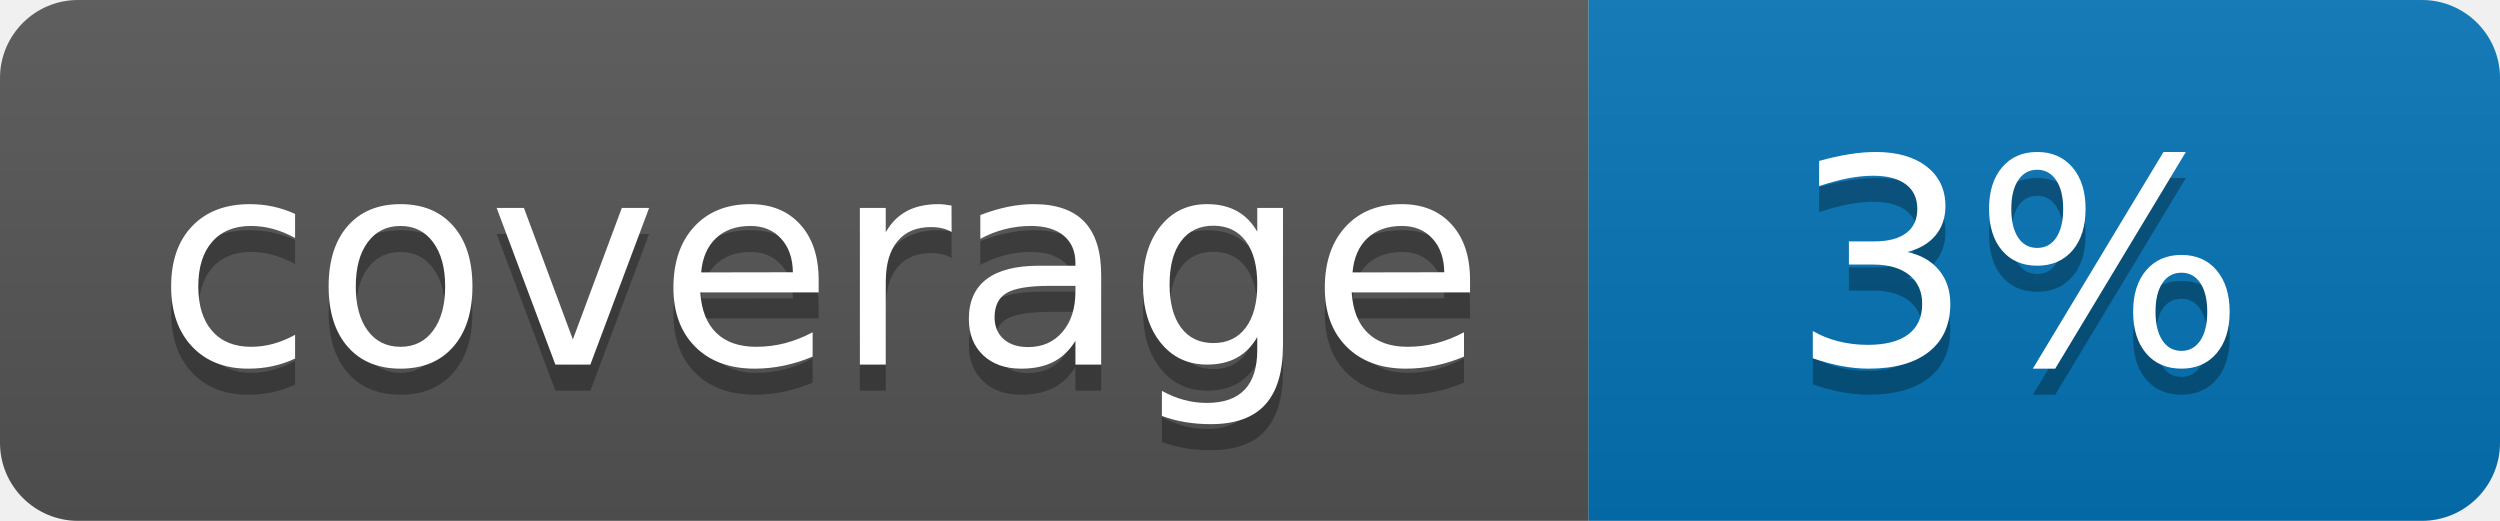
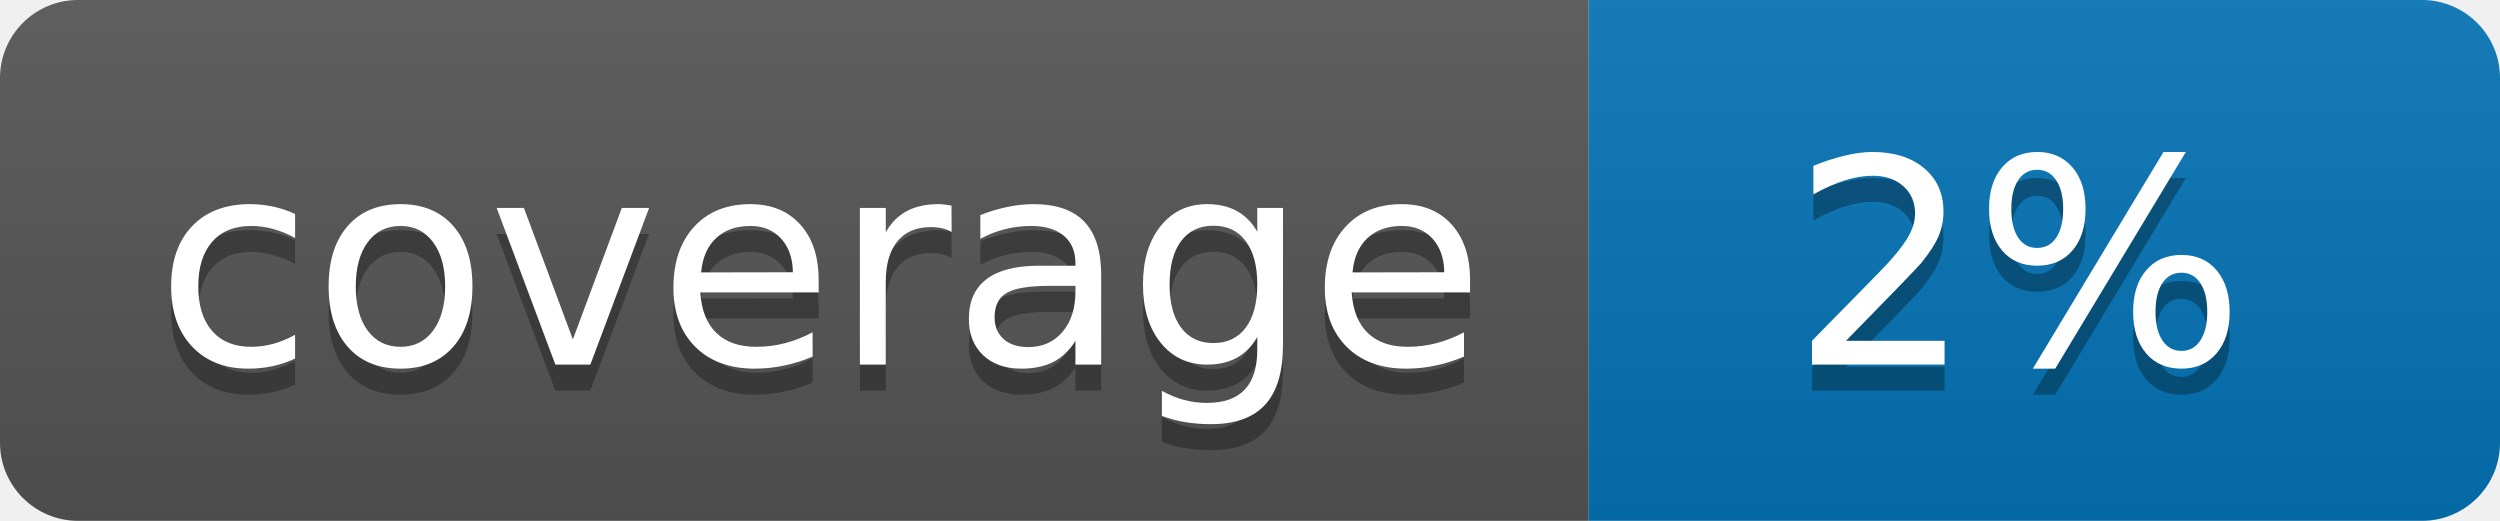
<svg xmlns="http://www.w3.org/2000/svg" width="96" height="20">
  <linearGradient id="b" x2="0" y2="100%">
    <stop offset="0" stop-color="#bbb" stop-opacity=".1" />
    <stop offset="1" stop-opacity=".1" />
  </linearGradient>
  <clipPath id="a">
    <rect width="96" height="20" rx="3" fill="#fff" />
  </clipPath>
  <g clip-path="url(#a)">
    <path fill="#555" d="M0 0h61v20H0z" />
    <path fill="#0374B5" d="M61 0h35v20H61z" />
    <path fill="url(#b)" d="M0 0h96v20H0z" />
  </g>
  <g fill="#fff" text-anchor="middle" font-family="DejaVu Sans,Verdana,Geneva,sans-serif" font-size="110">
    <text x="315" y="150" fill="#010101" fill-opacity=".3" transform="scale(.1)" textLength="510">coverage</text>
    <text x="315" y="140" transform="scale(.1)" textLength="510">coverage</text>
-     <text x="775" y="150" fill="#010101" fill-opacity=".3" transform="scale(.1)" textLength="250">3%</text>
-     <text x="775" y="140" transform="scale(.1)" textLength="250">3%</text>
+     <text x="775" y="150" fill="#010101" fill-opacity=".3" transform="scale(.1)" textLength="250">2%</text>
+     <text x="775" y="140" transform="scale(.1)" textLength="250">2%</text>
  </g>
</svg>
